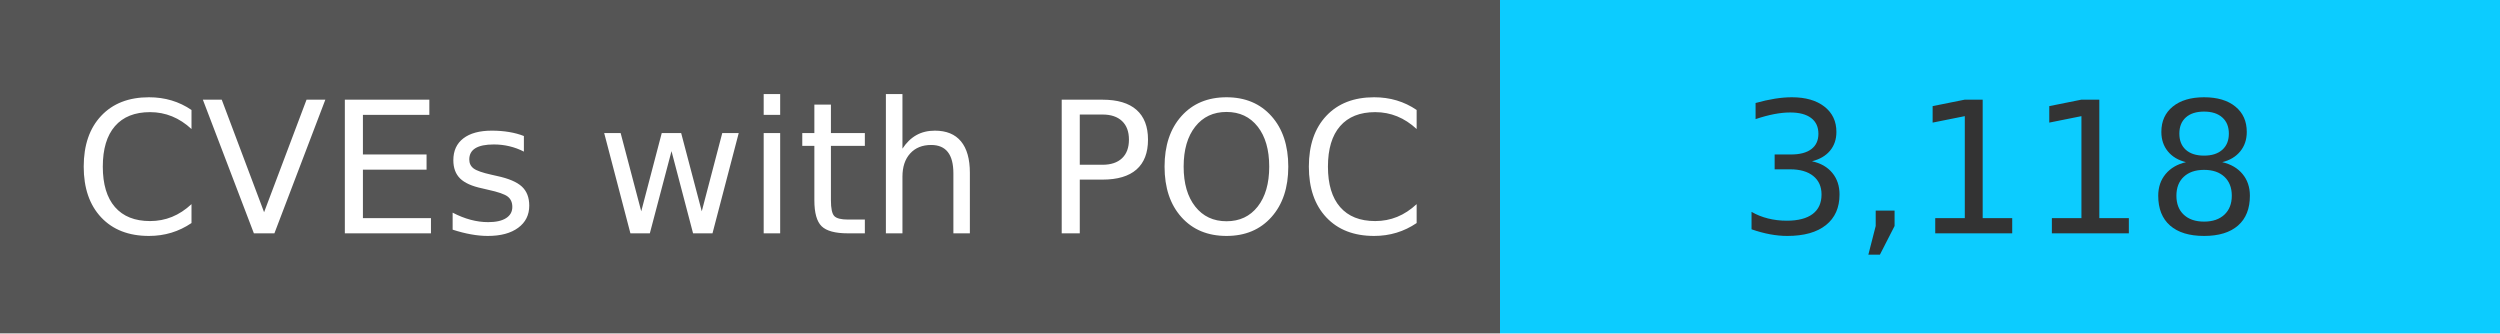
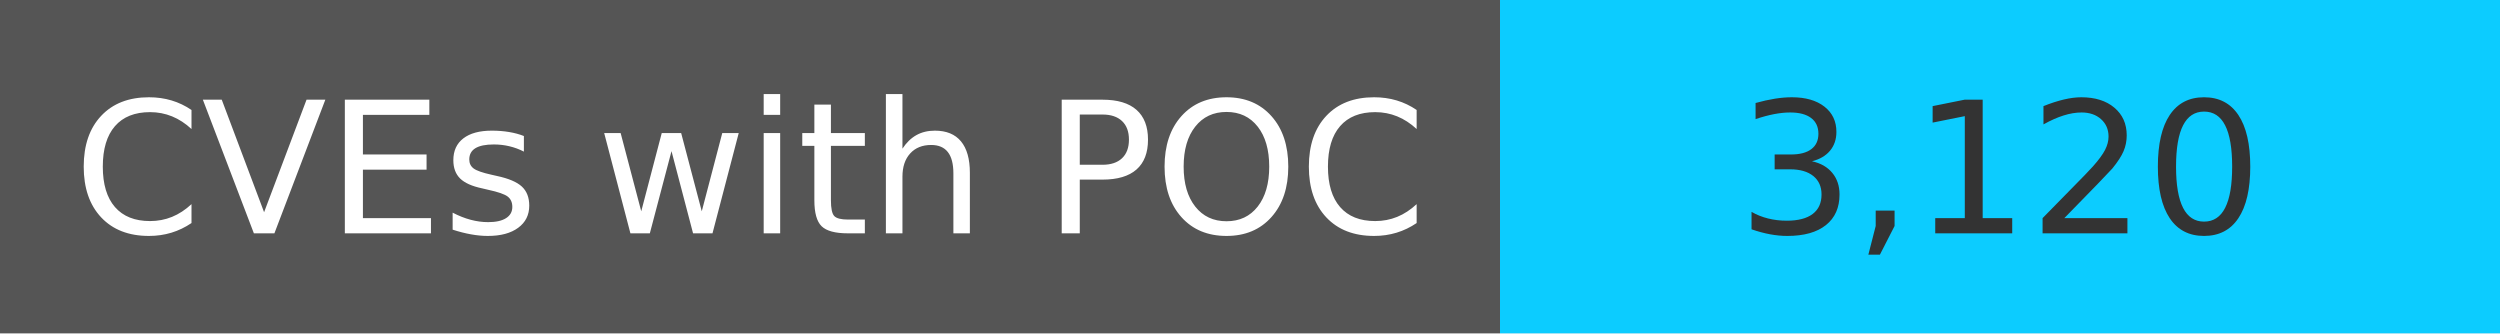
<svg xmlns="http://www.w3.org/2000/svg" width="150" height="20" role="img">
  <linearGradient id="s" x2="0" y2="100%">
    <stop offset="0" stop-color="#bbb" stop-opacity=".1" />
    <stop offset="1" stop-opacity=".1" />
  </linearGradient>
  <g>
    <rect width="90" height="20" fill="#555" />
    <rect x="90" width="267" height="20" fill="#0cccff" />
  </g>
  <g fill="#fff" text-anchor="middle" font-family="Verdana,Geneva,DejaVu Sans,sans-serif" text-rendering="geometricPrecision" font-size="110">
    <text x="450" y="140" transform="scale(.1)" fill="#fff">
            CVEs with POC
        </text>
    <text x="1200" y="140" transform="scale(.1)" fill="#333">
-             3,118
+             3,120
        </text>
  </g>
</svg>
